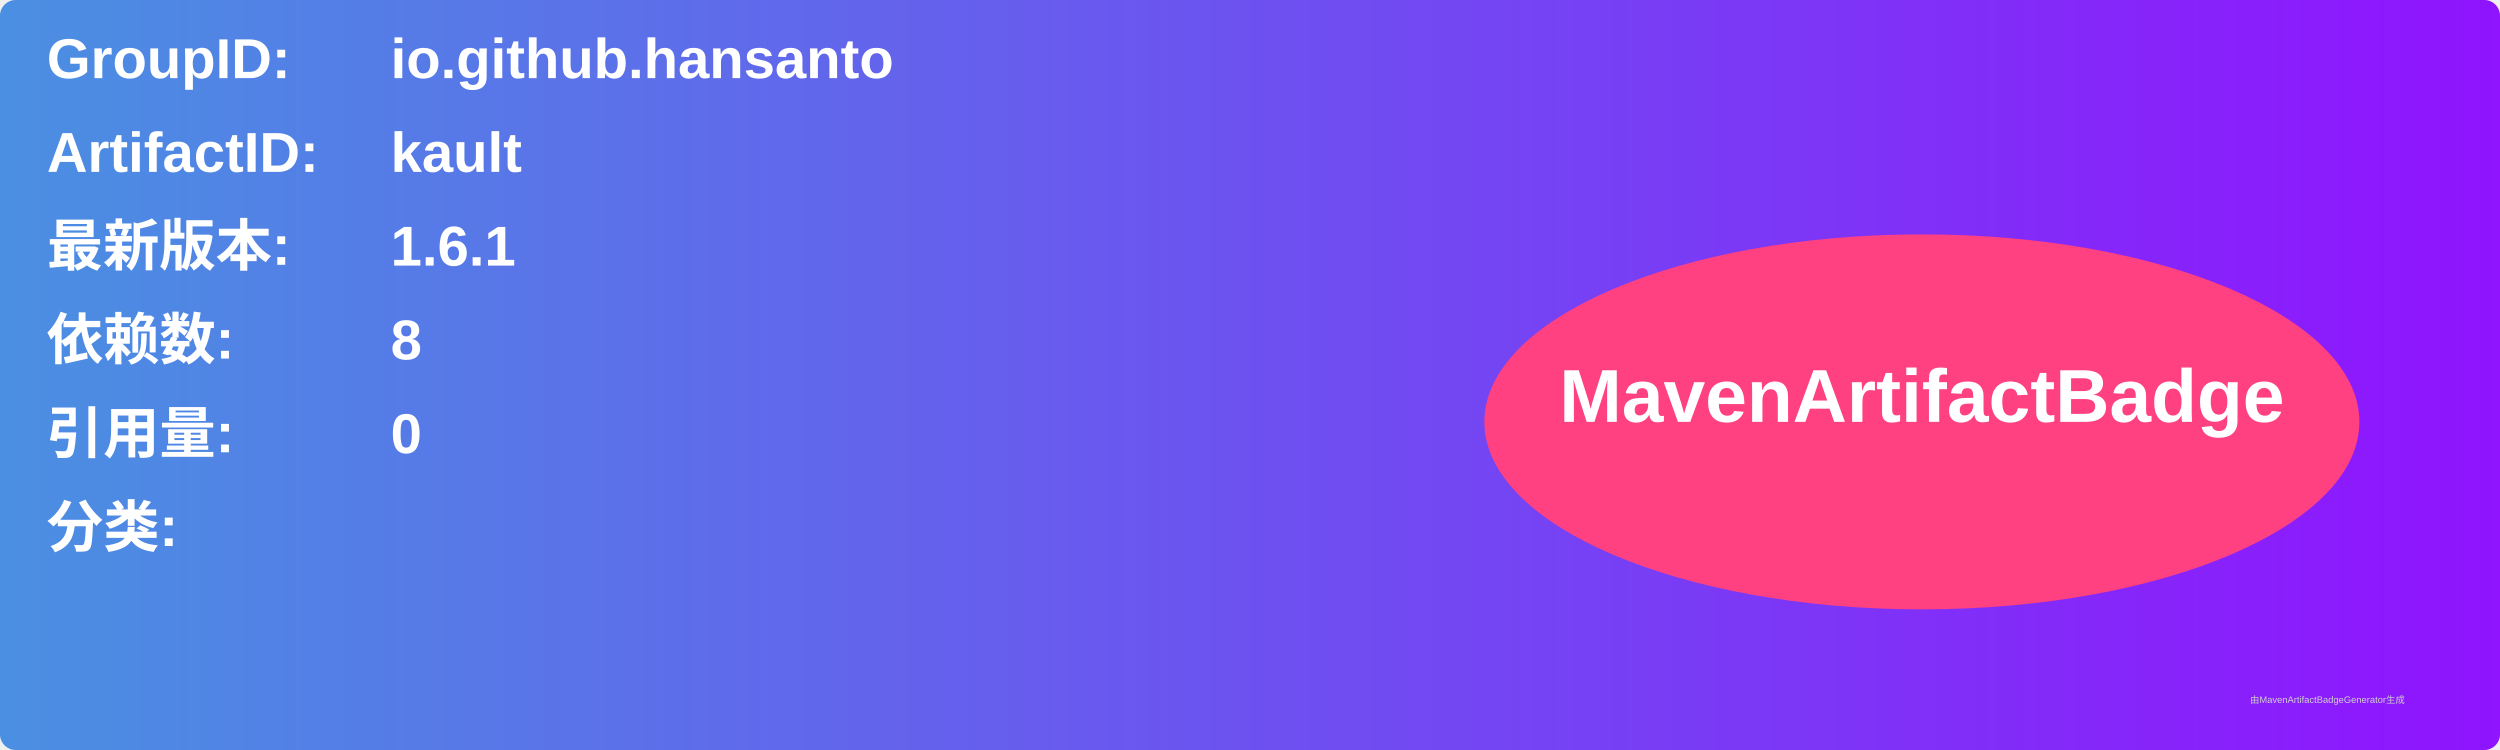
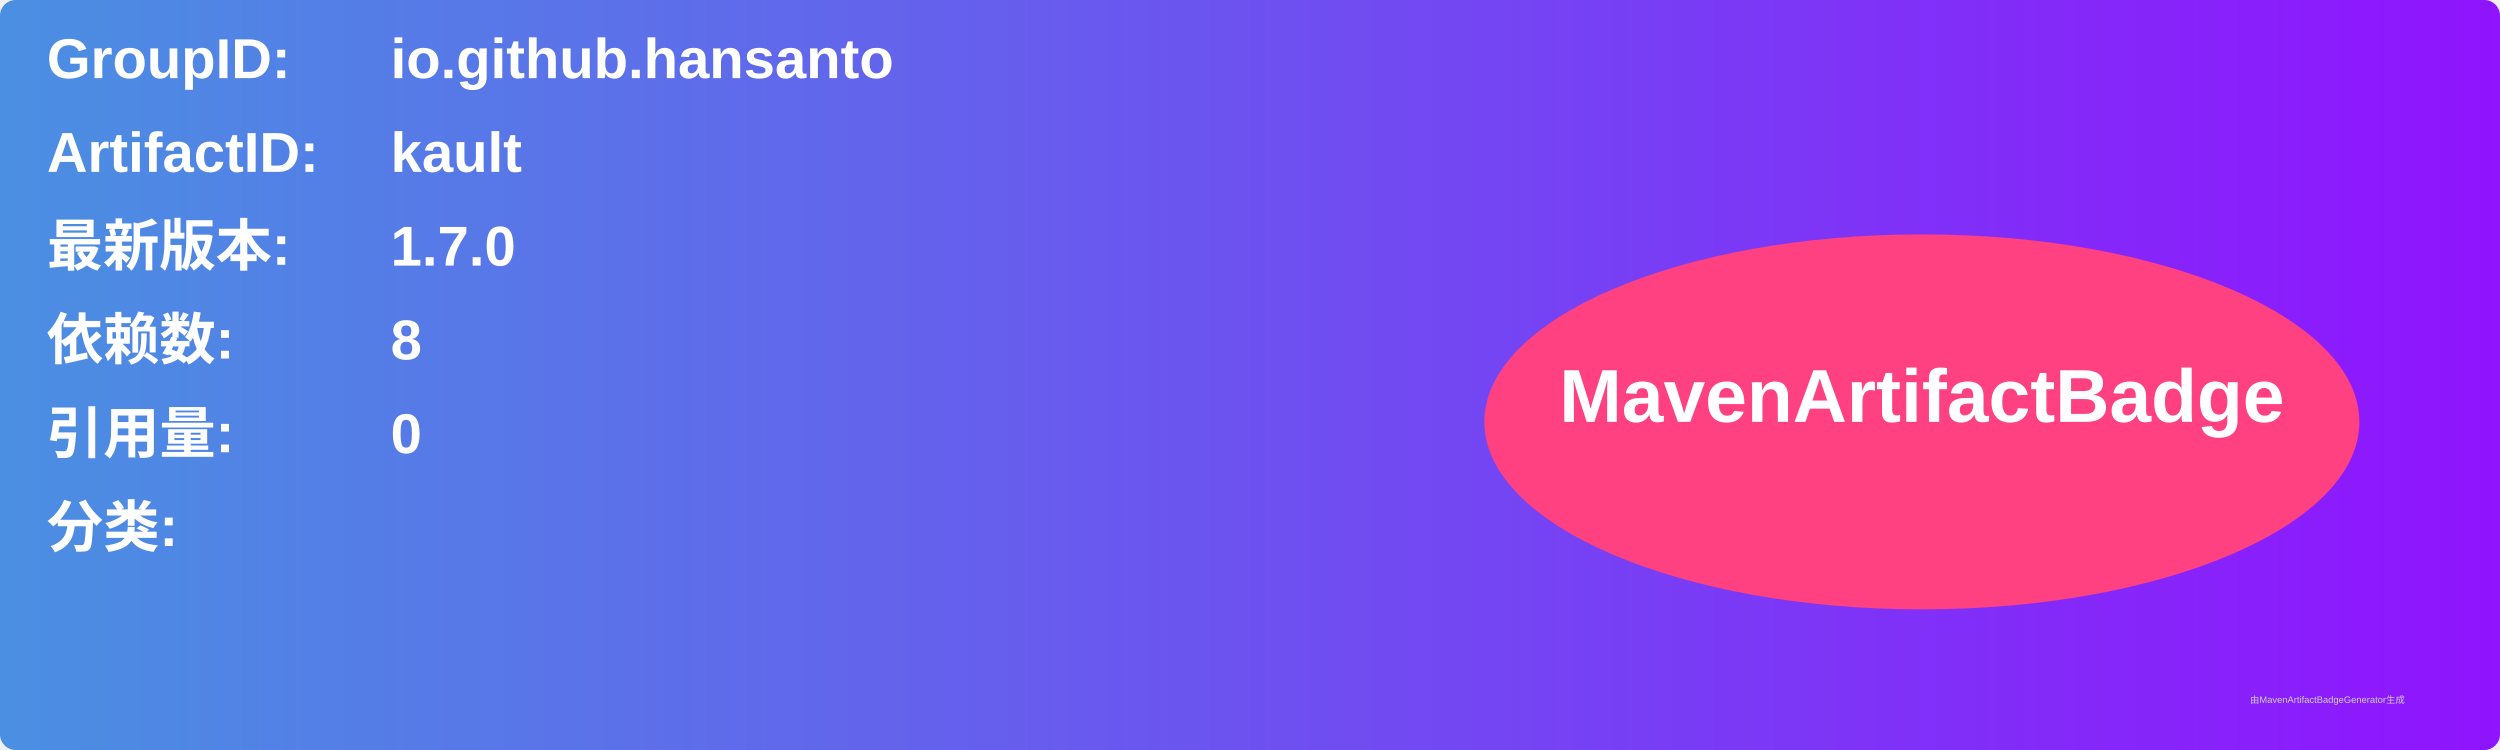
<svg xmlns="http://www.w3.org/2000/svg" width="800" height="240" viewBox="0 0 800 240">
  <linearGradient id="grad" x1="0%" y1="0%" x2="100%" y2="0%">
    <stop offset="0%" stop-color="#4a90e2" />
    <stop offset="100%" stop-color="#9013fe" />
  </linearGradient>
  <rect width="100%" height="100%" rx="5" ry="5" fill="url(#grad)" />
  <g transform="translate(15, 15)">
    <text x="0" y="10" font-family="Arial" font-size="18" fill="white" font-weight="bold" width="260">GroupID:</text>
    <text x="110" y="10" font-family="Arial" font-size="18" fill="white" font-weight="bold" width="460">io.github.hansanto</text>
    <text x="0" y="40" font-family="Arial" font-size="18" fill="white" font-weight="bold" width="260">ArtifactID:</text>
    <text x="110" y="40" font-family="Arial" font-size="18" fill="white" font-weight="bold" width="460">kault</text>
    <text x="0" y="70" font-family="Arial" font-size="18" fill="white" font-weight="bold">最新版本:</text>
    <text x="110" y="70" font-family="Arial" font-size="18" fill="white" font-weight="bold">
-       <tspan font-weight="bold">1.6.1</tspan>
+       <tspan font-weight="bold">1.7.0</tspan>
    </text>
    <text x="0" y="100" font-family="Arial" font-size="18" fill="white" font-weight="bold">依赖数: </text>
    <text x="110" y="100" font-family="Arial" font-size="18" fill="white">
      <tspan font-weight="bold">8</tspan>
    </text>
    <text x="0" y="130" font-family="Arial" font-size="18" fill="white" font-weight="bold">引用量: </text>
    <text x="110" y="130" font-family="Arial" font-size="18" fill="white">
      <tspan font-weight="bold">0</tspan>
    </text>
    <text x="0" y="160" font-family="Arial" font-size="18" fill="white" font-weight="bold">分类:</text>
    <text x="10" y="190" font-family="Arial" font-size="10" fill="white">
      <tspan font-weight="bold" />
    </text>
    <ellipse cx="600" cy="120" rx="140" ry="60" fill="#ff4081" />
    <text x="600" y="120" text-anchor="middle" font-family="Arial" font-size="24" fill="white" font-weight="bold">MavenArtifactBadge</text>
  </g>
  <text x="720" y="225" font-family="Arial" font-size="3" fill="#d0d0d0">由MavenArtifactBadgeGenerator生成</text>
</svg>
